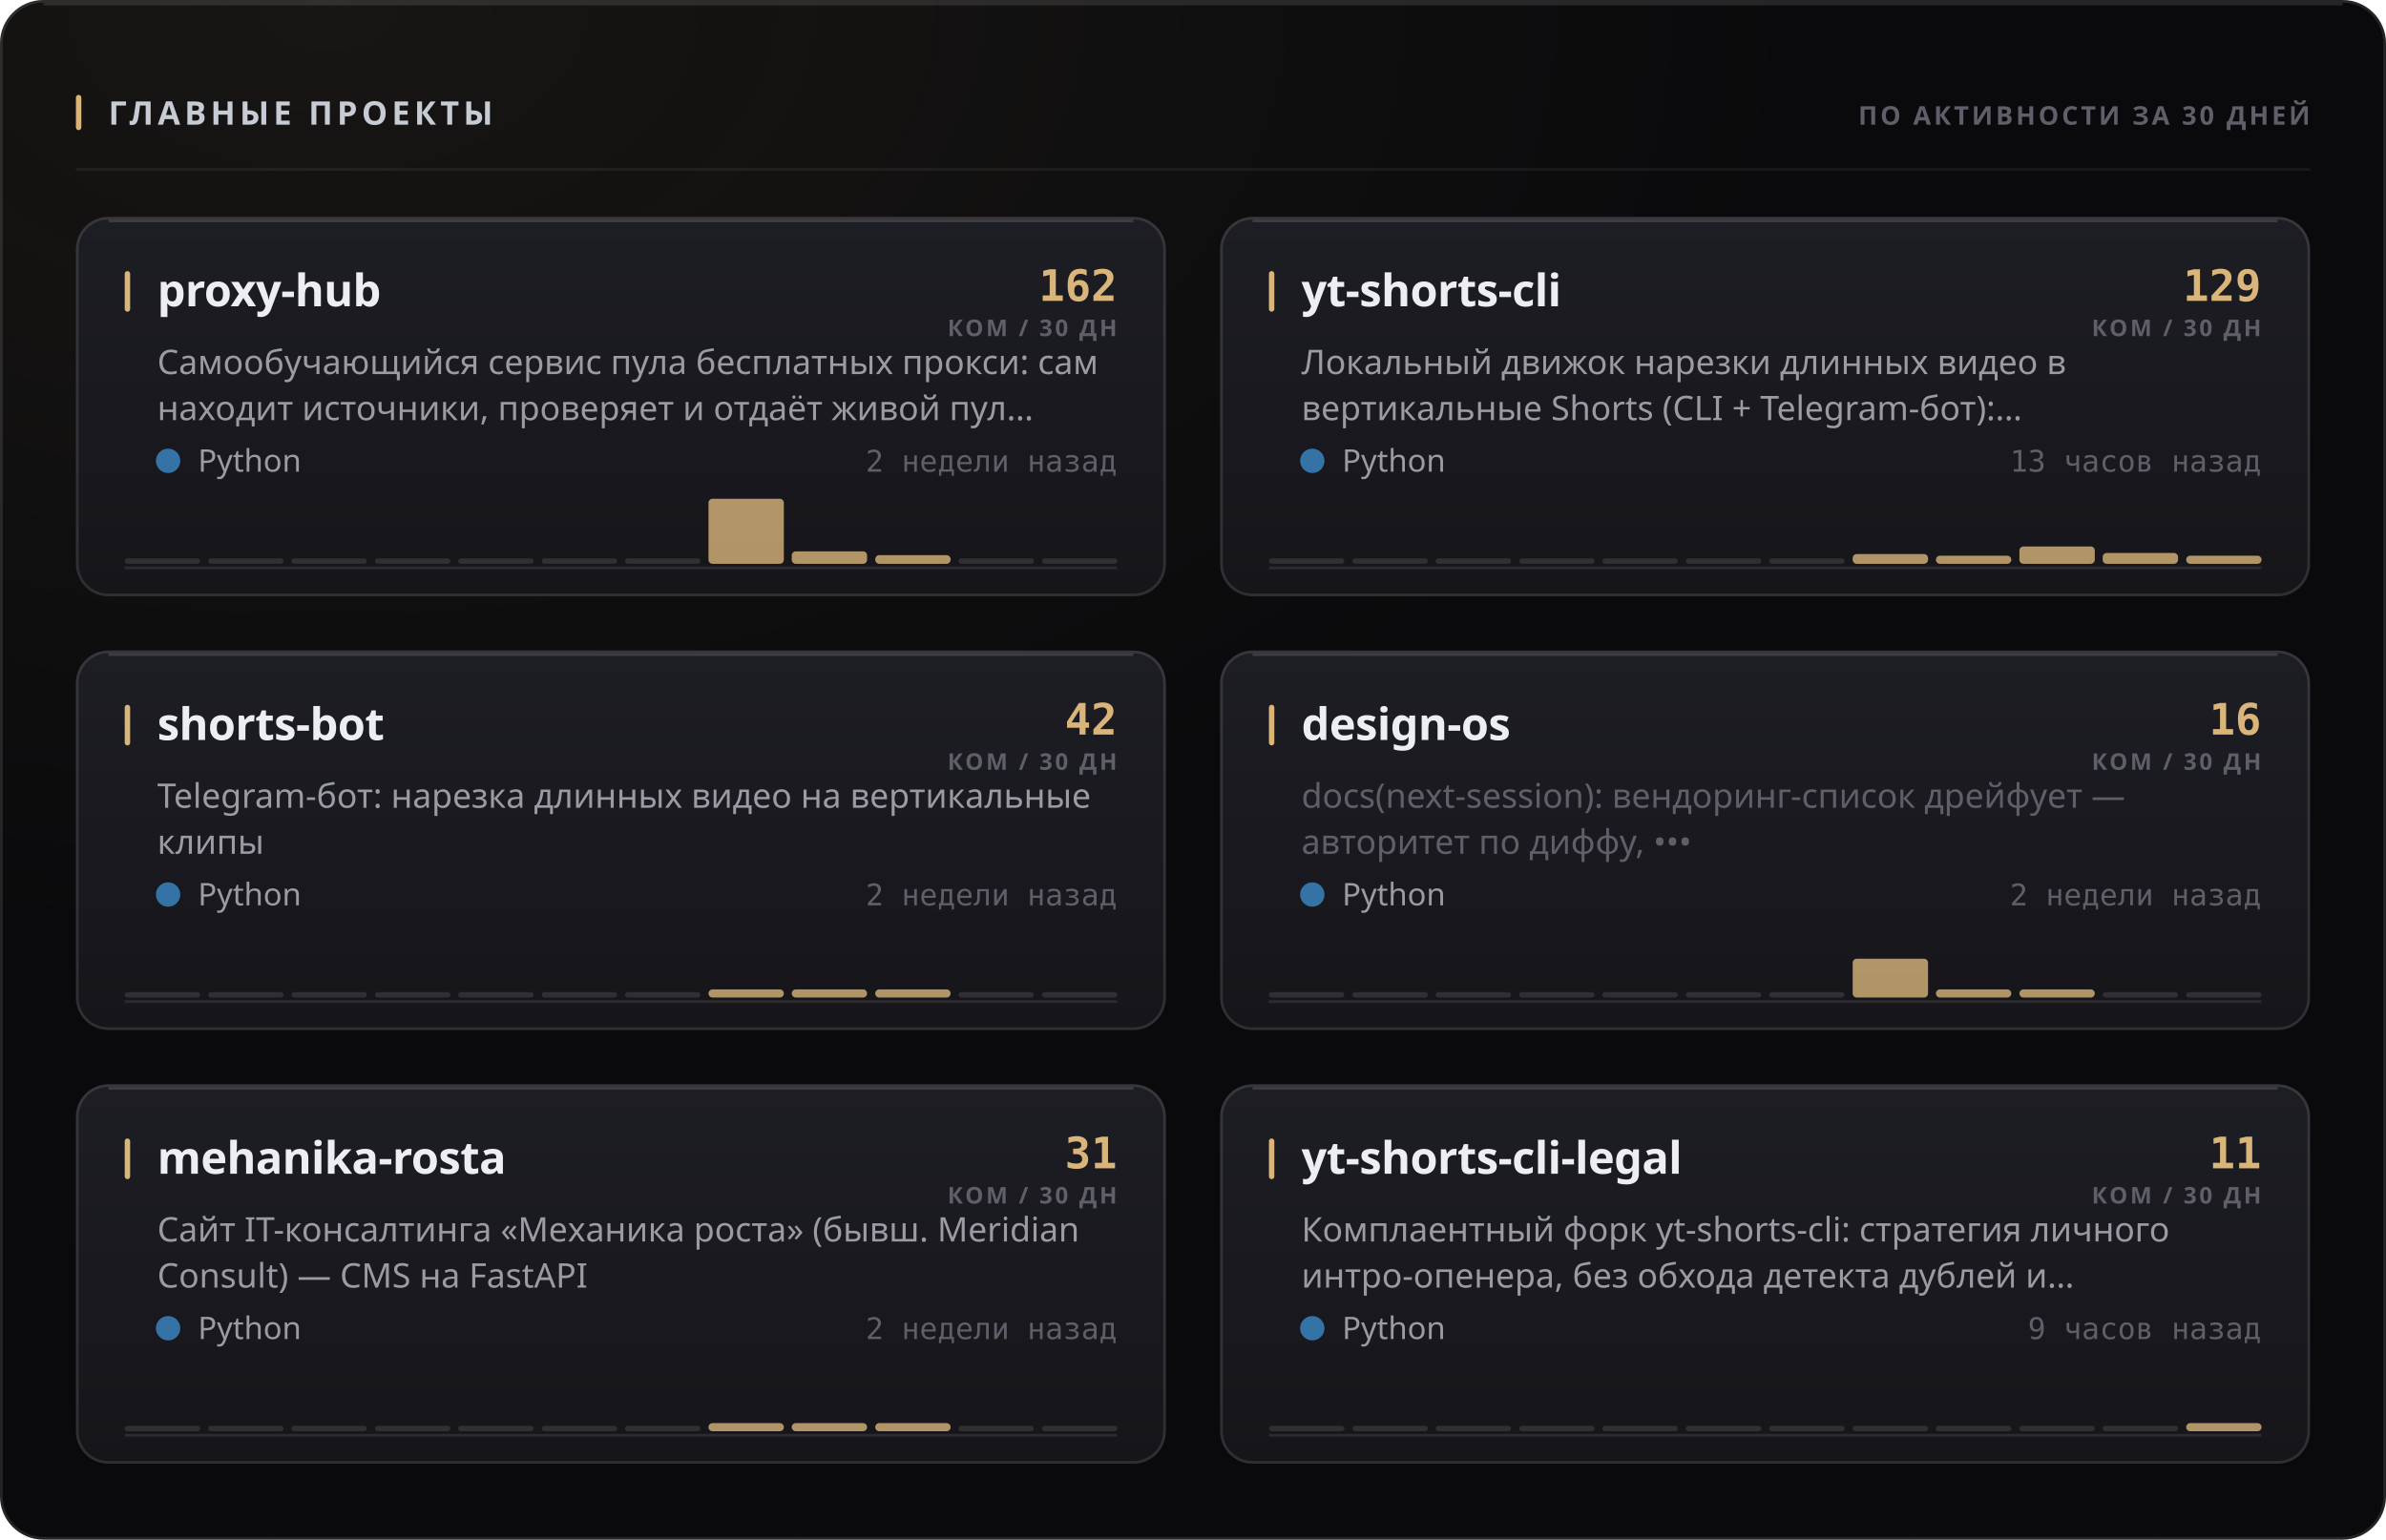
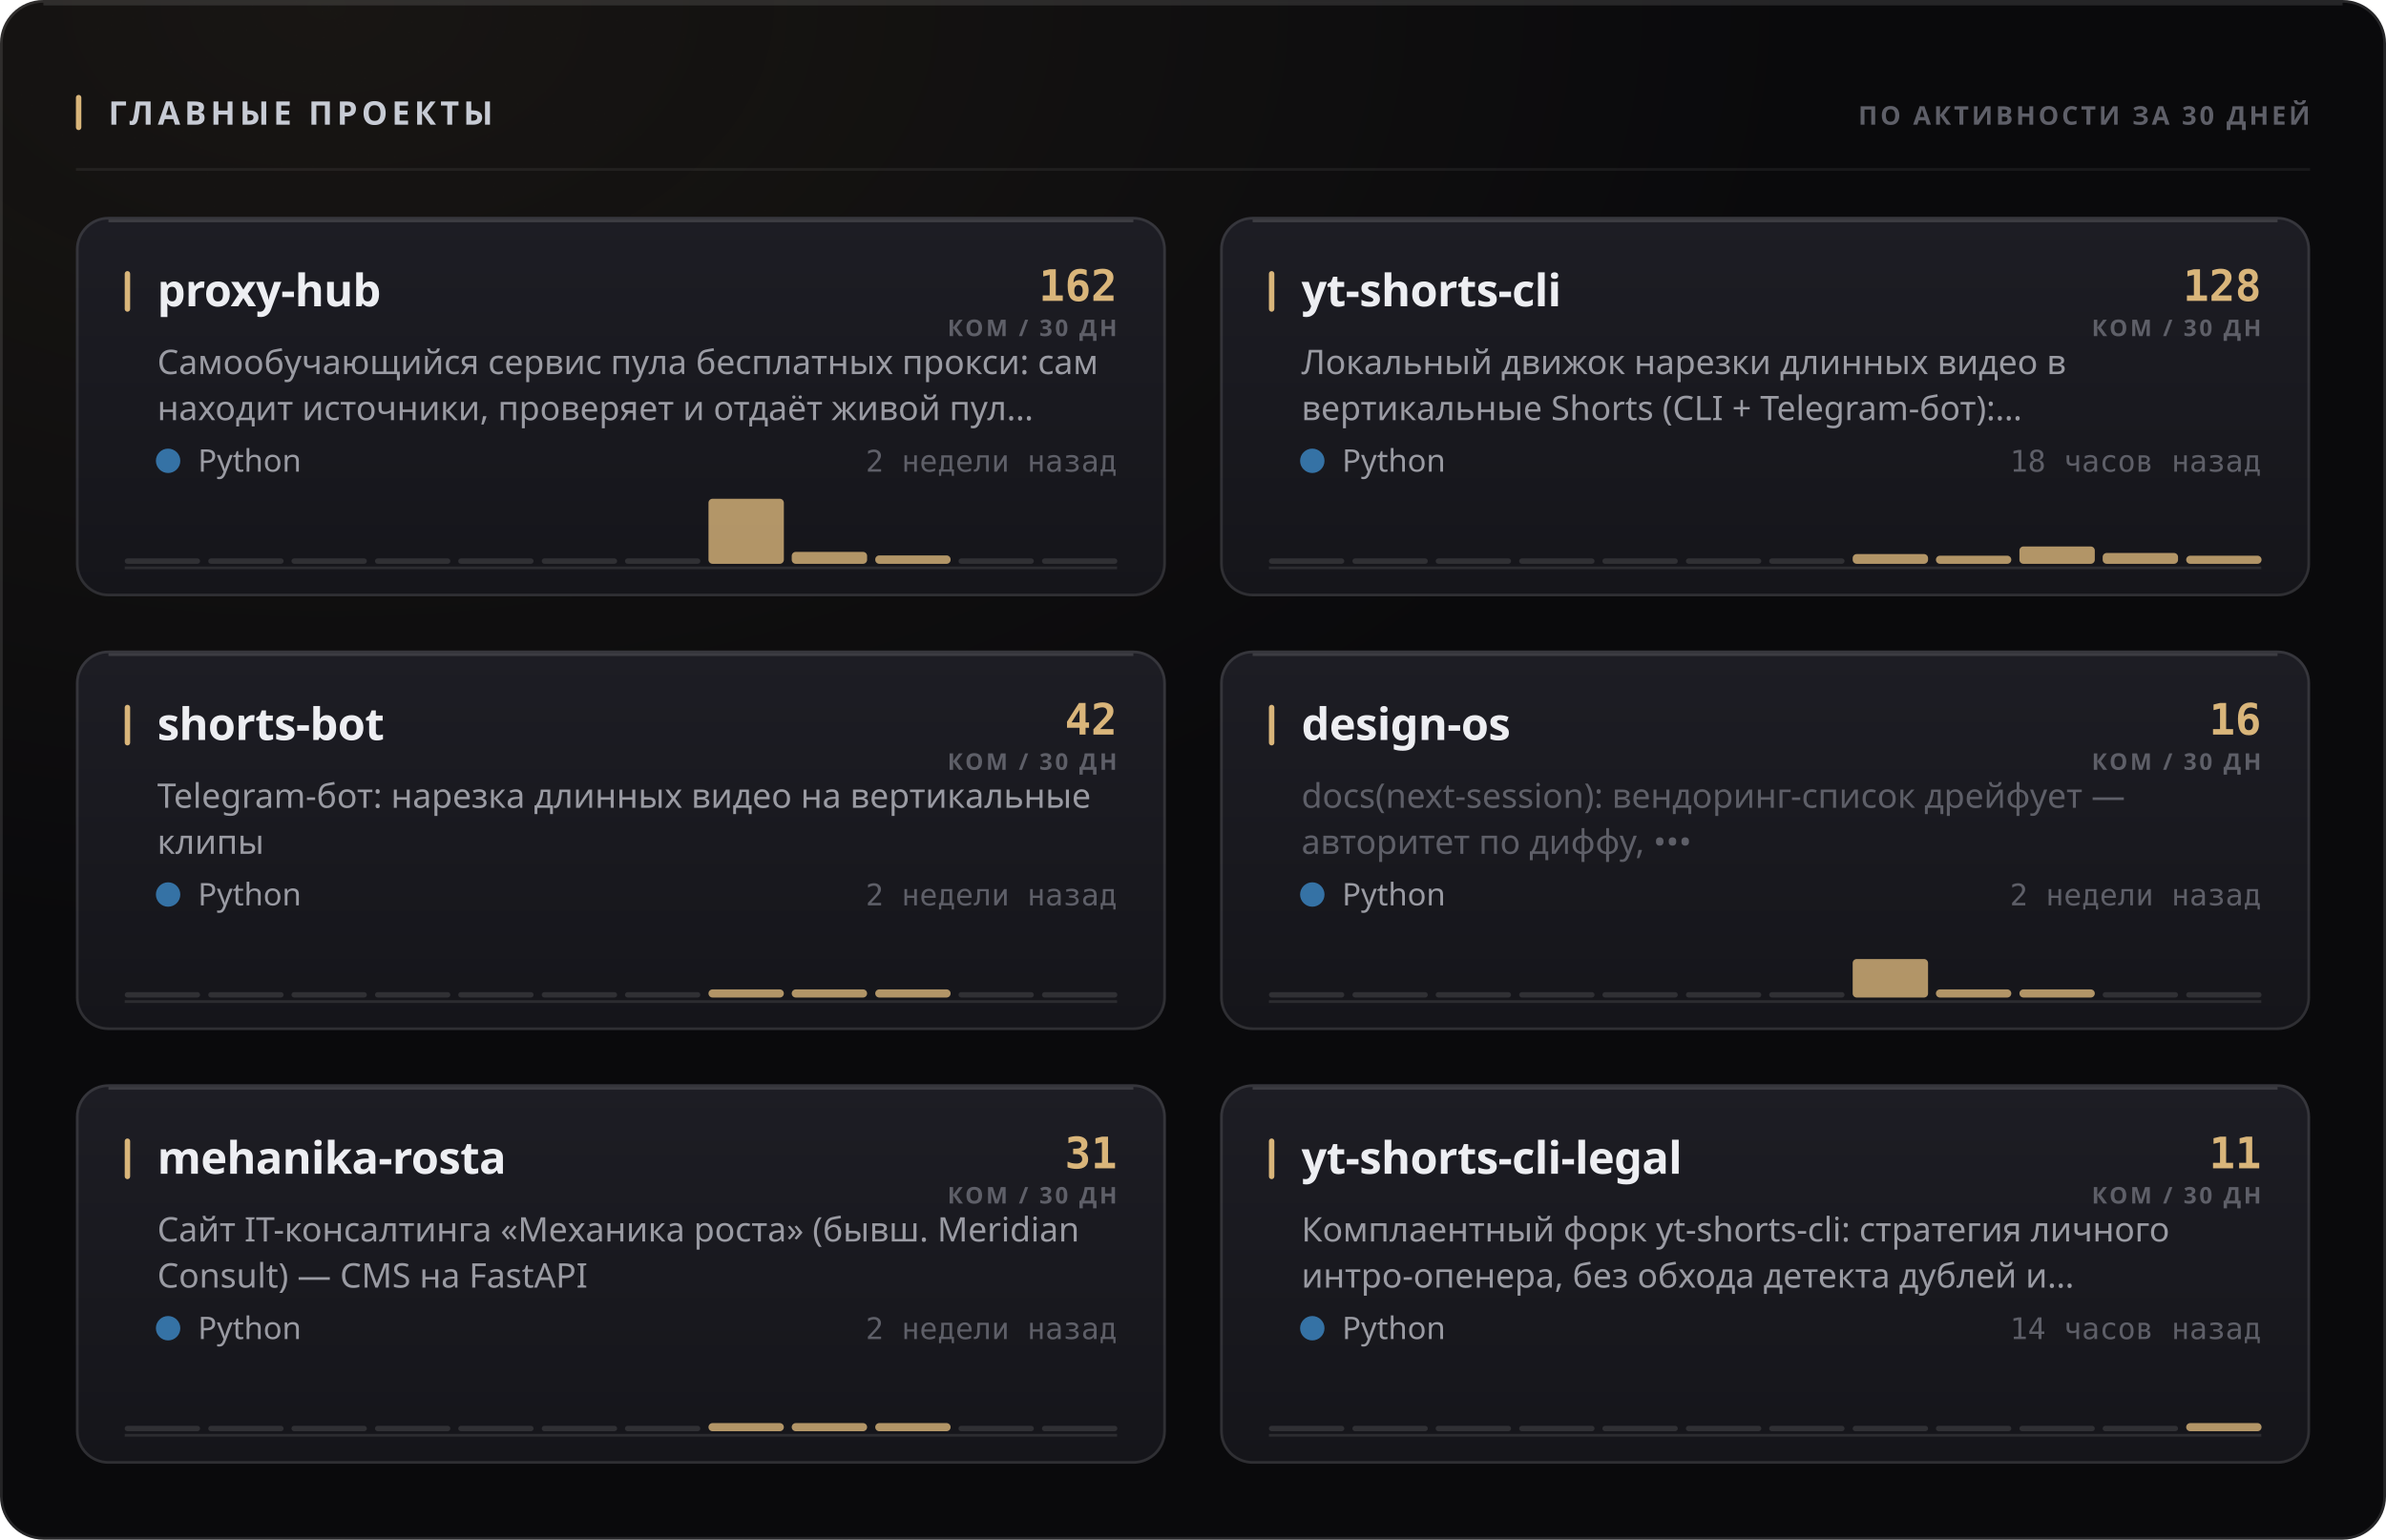
<svg xmlns="http://www.w3.org/2000/svg" width="880" height="568" viewBox="0 0 880 568" role="img">
  <style>
  text { font-family: -apple-system, BlinkMacSystemFont, 'Segoe UI', 'Noto Sans', Helvetica, Arial, sans-serif; }
  .mono { font-family: ui-monospace, 'SF Mono', 'Cascadia Mono', 'DejaVu Sans Mono', Menlo, Consolas, monospace; font-variant-numeric: tabular-nums; }
  .caps { letter-spacing: .1em; text-transform: uppercase; }

  @keyframes sheen  { from { transform: translateX(-120%); } to { transform: translateX(260%); } }
  @keyframes rise   { from { opacity: 0; transform: translateY(6px); } to { opacity: 1; transform: none; } }
  @keyframes slide  { from { opacity: 0; transform: translateX(-8px); } to { opacity: 1; transform: none; } }
  @keyframes grow   { from { transform: scaleY(0); } to { transform: scaleY(1); } }
  @keyframes widen  { from { transform: scaleX(0); } to { transform: scaleX(1); } }
  @keyframes draw   { from { stroke-dashoffset: 200; } to { stroke-dashoffset: 0; } }

  .sheen { animation: sheen 5.5s cubic-bezier(.45,0,.2,1) infinite; }
  .rise  { animation: rise .5s cubic-bezier(.16,1,.3,1) both; }
  .slide { animation: slide .42s cubic-bezier(.16,1,.3,1) both; }
  .bar   { transform-box: fill-box; transform-origin: 50% 100%;
           animation: grow .62s cubic-bezier(.16,1,.3,1) both; }
  .fill  { transform-box: fill-box; transform-origin: 0% 50%;
           animation: widen .8s cubic-bezier(.16,1,.3,1) both; }
  /* The hidden start state lives in the keyframes, never in the static rule.
     A renderer that ignores CSS animations then falls back to the FINISHED
     state — a drawn line, visible text — instead of an empty panel. */
  .spark { stroke-dasharray: 200;
           animation: draw 1.1s cubic-bezier(.16,1,.3,1) both; }

  @media (prefers-reduced-motion: reduce) {
    .sheen { animation: none; opacity: 0; }
    .rise, .slide, .bar, .fill, .spark { animation: none; opacity: 1; transform: none;
                                         stroke-dashoffset: 0; }
  }</style>
  <defs>
    <filter id="grain1" x="0" y="0" width="100%" height="100%">
      <feTurbulence type="fractalNoise" baseFrequency="0.82" numOctaves="3" stitchTiles="stitch" />
      <feColorMatrix type="saturate" values="0" />
    </filter>
    <radialGradient id="wash2" cx="14%" cy="0%" r="62%">
      <stop offset="0%" stop-color="#d9b57a" stop-opacity="0.07" />
      <stop offset="100%" stop-color="#d9b57a" stop-opacity="0" />
    </radialGradient>
    <linearGradient id="cardfill3" x1="0" y1="0" x2="0" y2="1">
      <stop offset="0%" stop-color="#1d1d24" />
      <stop offset="100%" stop-color="#15151a" />
    </linearGradient>
    <linearGradient id="cardfill4" x1="0" y1="0" x2="0" y2="1">
      <stop offset="0%" stop-color="#1d1d24" />
      <stop offset="100%" stop-color="#15151a" />
    </linearGradient>
    <linearGradient id="cardfill5" x1="0" y1="0" x2="0" y2="1">
      <stop offset="0%" stop-color="#1d1d24" />
      <stop offset="100%" stop-color="#15151a" />
    </linearGradient>
    <linearGradient id="cardfill6" x1="0" y1="0" x2="0" y2="1">
      <stop offset="0%" stop-color="#1d1d24" />
      <stop offset="100%" stop-color="#15151a" />
    </linearGradient>
    <linearGradient id="cardfill7" x1="0" y1="0" x2="0" y2="1">
      <stop offset="0%" stop-color="#1d1d24" />
      <stop offset="100%" stop-color="#15151a" />
    </linearGradient>
    <linearGradient id="cardfill8" x1="0" y1="0" x2="0" y2="1">
      <stop offset="0%" stop-color="#1d1d24" />
      <stop offset="100%" stop-color="#15151a" />
    </linearGradient>
  </defs>
  <rect width="880" height="568" rx="16" fill="#0a0a0c" />
  <rect width="880" height="568" rx="16" fill="url(#wash2)" />
  <rect width="880" height="568" rx="16" filter="url(#grain1)" opacity="0.05" style="mix-blend-mode:overlay" />
  <rect x=".5" y=".5" width="879" height="567" rx="15.5" fill="none" stroke="rgba(255,255,255,0.11)" />
  <path d="M16 1.5 H864" stroke="rgba(255,255,255,0.112)" stroke-width="1" fill="none" />
  <rect x="28" y="35" width="2" height="13" rx="1" fill="#d9b57a" />
  <text x="40" y="46" font-size="12" font-weight="700" fill="#c7cbd4" letter-spacing="0.13em">ГЛАВНЫЕ ПРОЕКТЫ</text>
  <text x="852" y="46" font-size="9.5" font-weight="600" fill="#5e5f68" text-anchor="end" letter-spacing="0.11em">ПО АКТИВНОСТИ ЗА 30 ДНЕЙ</text>
  <path d="M28 62.5 H852" stroke="rgba(255,255,255,0.06)" stroke-width="1" />
  <g class="rise" opacity="1" style="">
    <rect x="28" y="80" width="402" height="140" rx="12" fill="url(#cardfill3)" />
    <rect x="28.5" y="80.5" width="401" height="139" rx="11.5" fill="none" stroke="rgba(255,255,255,0.11)" />
    <path d="M40 81.5 H418" stroke="rgba(255,255,255,0.14)" stroke-width="1" fill="none" />
    <rect x="46" y="100" width="2" height="15" rx="1" fill="#d9b57a" />
    <text x="58" y="113" font-size="16.5" font-weight="700" fill="#edeef2" letter-spacing="-0.01em">proxy-hub</text>
    <text x="412" y="111" font-size="16" font-weight="700" fill="#d9b57a" text-anchor="end" class="mono">162</text>
    <text x="412" y="124" font-size="8.5" font-weight="600" fill="#5e5f68" text-anchor="end" letter-spacing="0.11em">КОМ / 30 ДН</text>
    <text x="58" y="138" font-size="12.5" font-weight="400" fill="#9a9ba3">Самообучающийся сервис пула бесплатных прокси: сам</text>
    <text x="58" y="155" font-size="12.5" font-weight="400" fill="#9a9ba3">находит источники, проверяет и отдаёт живой пул…</text>
    <circle cx="62" cy="170" r="4.5" fill="#3572A5" />
    <text x="73" y="174" font-size="11.5" font-weight="400" fill="#9a9ba3">Python</text>
    <text x="412" y="174" font-size="11" font-weight="400" fill="#5e5f68" text-anchor="end" class="mono">2 недели назад</text>
    <path d="M46 209.5 H412" stroke="rgba(255,255,255,0.096)" stroke-width="1" />
    <g class="bar" style="animation-delay:0.18s">
      <rect x="46.0" y="206.0" width="27.8" height="2" rx="1" fill="rgba(255,255,255,0.11)" />
      <rect x="76.8" y="206.0" width="27.8" height="2" rx="1" fill="rgba(255,255,255,0.11)" />
      <rect x="107.5" y="206.0" width="27.8" height="2" rx="1" fill="rgba(255,255,255,0.11)" />
      <rect x="138.3" y="206.0" width="27.8" height="2" rx="1" fill="rgba(255,255,255,0.11)" />
      <rect x="169.0" y="206.0" width="27.8" height="2" rx="1" fill="rgba(255,255,255,0.11)" />
      <rect x="199.8" y="206.0" width="27.8" height="2" rx="1" fill="rgba(255,255,255,0.11)" />
      <rect x="230.5" y="206.0" width="27.8" height="2" rx="1" fill="rgba(255,255,255,0.11)" />
      <rect x="261.3" y="184.0" width="27.8" height="24.0" rx="1.5" fill="#d9b57a" opacity="0.8" />
-       <rect x="292.0" y="203.4" width="27.8" height="4.6" rx="1.5" fill="#d9b57a" opacity="0.8" />
-       <rect x="322.8" y="204.8" width="27.8" height="3.2" rx="1.5" fill="#d9b57a" opacity="0.8" />
+       <rect x="292.0" y="203.6" width="27.8" height="4.4" rx="1.5" fill="#d9b57a" opacity="0.8" />
+       <rect x="322.8" y="204.9" width="27.8" height="3.1" rx="1.5" fill="#d9b57a" opacity="0.8" />
      <rect x="353.5" y="206.0" width="27.8" height="2" rx="1" fill="rgba(255,255,255,0.11)" />
      <rect x="384.3" y="206.0" width="27.8" height="2" rx="1" fill="rgba(255,255,255,0.11)" />
    </g>
  </g>
  <g class="rise" opacity="1" style=" animation-delay:0.055s;">
    <rect x="450" y="80" width="402" height="140" rx="12" fill="url(#cardfill4)" />
    <rect x="450.5" y="80.5" width="401" height="139" rx="11.5" fill="none" stroke="rgba(255,255,255,0.11)" />
    <path d="M462 81.5 H840" stroke="rgba(255,255,255,0.14)" stroke-width="1" fill="none" />
    <rect x="468" y="100" width="2" height="15" rx="1" fill="#d9b57a" />
    <text x="480" y="113" font-size="16.5" font-weight="700" fill="#edeef2" letter-spacing="-0.01em">yt-shorts-cli</text>
-     <text x="834" y="111" font-size="16" font-weight="700" fill="#d9b57a" text-anchor="end" class="mono">129</text>
+     <text x="834" y="111" font-size="16" font-weight="700" fill="#d9b57a" text-anchor="end" class="mono">128</text>
    <text x="834" y="124" font-size="8.5" font-weight="600" fill="#5e5f68" text-anchor="end" letter-spacing="0.11em">КОМ / 30 ДН</text>
    <text x="480" y="138" font-size="12.5" font-weight="400" fill="#9a9ba3">Локальный движок нарезки длинных видео в</text>
    <text x="480" y="155" font-size="12.5" font-weight="400" fill="#9a9ba3">вертикальные Shorts (CLI + Telegram-бот):…</text>
    <circle cx="484" cy="170" r="4.5" fill="#3572A5" />
    <text x="495" y="174" font-size="11.5" font-weight="400" fill="#9a9ba3">Python</text>
-     <text x="834" y="174" font-size="11" font-weight="400" fill="#5e5f68" text-anchor="end" class="mono">13 часов назад</text>
+     <text x="834" y="174" font-size="11" font-weight="400" fill="#5e5f68" text-anchor="end" class="mono">18 часов назад</text>
    <path d="M468 209.5 H834" stroke="rgba(255,255,255,0.096)" stroke-width="1" />
    <g class="bar" style="animation-delay:0.24s">
      <rect x="468.0" y="206.0" width="27.8" height="2" rx="1" fill="rgba(255,255,255,0.11)" />
      <rect x="498.8" y="206.0" width="27.8" height="2" rx="1" fill="rgba(255,255,255,0.11)" />
      <rect x="529.5" y="206.0" width="27.8" height="2" rx="1" fill="rgba(255,255,255,0.11)" />
      <rect x="560.3" y="206.0" width="27.8" height="2" rx="1" fill="rgba(255,255,255,0.11)" />
      <rect x="591.0" y="206.0" width="27.8" height="2" rx="1" fill="rgba(255,255,255,0.11)" />
      <rect x="621.8" y="206.0" width="27.8" height="2" rx="1" fill="rgba(255,255,255,0.11)" />
      <rect x="652.5" y="206.0" width="27.8" height="2" rx="1" fill="rgba(255,255,255,0.11)" />
      <rect x="683.3" y="204.4" width="27.8" height="3.6" rx="1.5" fill="#d9b57a" opacity="0.8" />
      <rect x="714.0" y="205.0" width="27.8" height="3.0" rx="1.5" fill="#d9b57a" opacity="0.8" />
      <rect x="744.8" y="201.6" width="27.8" height="6.4" rx="1.5" fill="#d9b57a" opacity="0.8" />
      <rect x="775.5" y="204.0" width="27.8" height="4.0" rx="1.5" fill="#d9b57a" opacity="0.8" />
      <rect x="806.3" y="205.0" width="27.8" height="3.0" rx="1.5" fill="#d9b57a" opacity="0.8" />
    </g>
  </g>
  <g class="rise" opacity="1" style=" animation-delay:0.110s;">
    <rect x="28" y="240" width="402" height="140" rx="12" fill="url(#cardfill5)" />
    <rect x="28.5" y="240.5" width="401" height="139" rx="11.5" fill="none" stroke="rgba(255,255,255,0.11)" />
    <path d="M40 241.5 H418" stroke="rgba(255,255,255,0.14)" stroke-width="1" fill="none" />
    <rect x="46" y="260" width="2" height="15" rx="1" fill="#d9b57a" />
    <text x="58" y="273" font-size="16.5" font-weight="700" fill="#edeef2" letter-spacing="-0.01em">shorts-bot</text>
    <text x="412" y="271" font-size="16" font-weight="700" fill="#d9b57a" text-anchor="end" class="mono">42</text>
    <text x="412" y="284" font-size="8.5" font-weight="600" fill="#5e5f68" text-anchor="end" letter-spacing="0.11em">КОМ / 30 ДН</text>
    <text x="58" y="298" font-size="12.5" font-weight="400" fill="#9a9ba3">Telegram-бот: нарезка длинных видео на вертикальные</text>
    <text x="58" y="315" font-size="12.5" font-weight="400" fill="#9a9ba3">клипы</text>
    <circle cx="62" cy="330" r="4.5" fill="#3572A5" />
    <text x="73" y="334" font-size="11.5" font-weight="400" fill="#9a9ba3">Python</text>
    <text x="412" y="334" font-size="11" font-weight="400" fill="#5e5f68" text-anchor="end" class="mono">2 недели назад</text>
    <path d="M46 369.5 H412" stroke="rgba(255,255,255,0.096)" stroke-width="1" />
    <g class="bar" style="animation-delay:0.3s">
      <rect x="46.0" y="366.0" width="27.8" height="2" rx="1" fill="rgba(255,255,255,0.11)" />
      <rect x="76.8" y="366.0" width="27.8" height="2" rx="1" fill="rgba(255,255,255,0.11)" />
      <rect x="107.5" y="366.0" width="27.8" height="2" rx="1" fill="rgba(255,255,255,0.11)" />
      <rect x="138.3" y="366.0" width="27.8" height="2" rx="1" fill="rgba(255,255,255,0.11)" />
      <rect x="169.0" y="366.0" width="27.8" height="2" rx="1" fill="rgba(255,255,255,0.11)" />
      <rect x="199.8" y="366.0" width="27.8" height="2" rx="1" fill="rgba(255,255,255,0.11)" />
      <rect x="230.5" y="366.0" width="27.8" height="2" rx="1" fill="rgba(255,255,255,0.11)" />
      <rect x="261.3" y="365.0" width="27.8" height="3.0" rx="1.5" fill="#d9b57a" opacity="0.8" />
      <rect x="292.0" y="365.0" width="27.8" height="3.0" rx="1.5" fill="#d9b57a" opacity="0.8" />
      <rect x="322.8" y="365.0" width="27.8" height="3.0" rx="1.5" fill="#d9b57a" opacity="0.8" />
      <rect x="353.5" y="366.0" width="27.8" height="2" rx="1" fill="rgba(255,255,255,0.11)" />
      <rect x="384.3" y="366.0" width="27.8" height="2" rx="1" fill="rgba(255,255,255,0.11)" />
    </g>
  </g>
  <g class="rise" opacity="1" style=" animation-delay:0.165s;">
    <rect x="450" y="240" width="402" height="140" rx="12" fill="url(#cardfill6)" />
    <rect x="450.5" y="240.5" width="401" height="139" rx="11.5" fill="none" stroke="rgba(255,255,255,0.11)" />
    <path d="M462 241.5 H840" stroke="rgba(255,255,255,0.14)" stroke-width="1" fill="none" />
    <rect x="468" y="260" width="2" height="15" rx="1" fill="#d9b57a" />
    <text x="480" y="273" font-size="16.5" font-weight="700" fill="#edeef2" letter-spacing="-0.01em">design-os</text>
    <text x="834" y="271" font-size="16" font-weight="700" fill="#d9b57a" text-anchor="end" class="mono">16</text>
    <text x="834" y="284" font-size="8.5" font-weight="600" fill="#5e5f68" text-anchor="end" letter-spacing="0.11em">КОМ / 30 ДН</text>
    <text x="480" y="298" font-size="12.5" font-weight="400" fill="#5e5f68">docs(next-session): вендоринг-список дрейфует —</text>
    <text x="480" y="315" font-size="12.5" font-weight="400" fill="#5e5f68">авторитет по диффу, •••</text>
    <circle cx="484" cy="330" r="4.5" fill="#3572A5" />
    <text x="495" y="334" font-size="11.5" font-weight="400" fill="#9a9ba3">Python</text>
    <text x="834" y="334" font-size="11" font-weight="400" fill="#5e5f68" text-anchor="end" class="mono">2 недели назад</text>
    <path d="M468 369.5 H834" stroke="rgba(255,255,255,0.096)" stroke-width="1" />
    <g class="bar" style="animation-delay:0.36s">
      <rect x="468.0" y="366.0" width="27.8" height="2" rx="1" fill="rgba(255,255,255,0.11)" />
      <rect x="498.8" y="366.0" width="27.8" height="2" rx="1" fill="rgba(255,255,255,0.11)" />
      <rect x="529.5" y="366.0" width="27.8" height="2" rx="1" fill="rgba(255,255,255,0.11)" />
      <rect x="560.3" y="366.0" width="27.8" height="2" rx="1" fill="rgba(255,255,255,0.11)" />
      <rect x="591.0" y="366.0" width="27.8" height="2" rx="1" fill="rgba(255,255,255,0.11)" />
      <rect x="621.8" y="366.0" width="27.8" height="2" rx="1" fill="rgba(255,255,255,0.11)" />
      <rect x="652.5" y="366.0" width="27.8" height="2" rx="1" fill="rgba(255,255,255,0.11)" />
-       <rect x="683.3" y="353.7" width="27.8" height="14.3" rx="1.5" fill="#d9b57a" opacity="0.8" />
+       <rect x="683.3" y="353.8" width="27.8" height="14.2" rx="1.5" fill="#d9b57a" opacity="0.8" />
      <rect x="714.0" y="365.0" width="27.8" height="3.0" rx="1.5" fill="#d9b57a" opacity="0.8" />
      <rect x="744.8" y="365.0" width="27.8" height="3.0" rx="1.5" fill="#d9b57a" opacity="0.8" />
      <rect x="775.5" y="366.0" width="27.8" height="2" rx="1" fill="rgba(255,255,255,0.11)" />
      <rect x="806.3" y="366.0" width="27.8" height="2" rx="1" fill="rgba(255,255,255,0.11)" />
    </g>
  </g>
  <g class="rise" opacity="1" style=" animation-delay:0.220s;">
    <rect x="28" y="400" width="402" height="140" rx="12" fill="url(#cardfill7)" />
    <rect x="28.5" y="400.5" width="401" height="139" rx="11.5" fill="none" stroke="rgba(255,255,255,0.11)" />
    <path d="M40 401.5 H418" stroke="rgba(255,255,255,0.14)" stroke-width="1" fill="none" />
    <rect x="46" y="420" width="2" height="15" rx="1" fill="#d9b57a" />
    <text x="58" y="433" font-size="16.5" font-weight="700" fill="#edeef2" letter-spacing="-0.01em">mehanika-rosta</text>
    <text x="412" y="431" font-size="16" font-weight="700" fill="#d9b57a" text-anchor="end" class="mono">31</text>
    <text x="412" y="444" font-size="8.5" font-weight="600" fill="#5e5f68" text-anchor="end" letter-spacing="0.11em">КОМ / 30 ДН</text>
    <text x="58" y="458" font-size="12.5" font-weight="400" fill="#9a9ba3">Сайт IT-консалтинга «Механика роста» (бывш. Meridian</text>
    <text x="58" y="475" font-size="12.5" font-weight="400" fill="#9a9ba3">Consult) — CMS на FastAPI</text>
    <circle cx="62" cy="490" r="4.5" fill="#3572A5" />
    <text x="73" y="494" font-size="11.5" font-weight="400" fill="#9a9ba3">Python</text>
    <text x="412" y="494" font-size="11" font-weight="400" fill="#5e5f68" text-anchor="end" class="mono">2 недели назад</text>
    <path d="M46 529.5 H412" stroke="rgba(255,255,255,0.096)" stroke-width="1" />
    <g class="bar" style="animation-delay:0.42s">
      <rect x="46.0" y="526.0" width="27.8" height="2" rx="1" fill="rgba(255,255,255,0.11)" />
      <rect x="76.8" y="526.0" width="27.8" height="2" rx="1" fill="rgba(255,255,255,0.11)" />
      <rect x="107.5" y="526.0" width="27.8" height="2" rx="1" fill="rgba(255,255,255,0.11)" />
      <rect x="138.3" y="526.0" width="27.8" height="2" rx="1" fill="rgba(255,255,255,0.11)" />
      <rect x="169.0" y="526.0" width="27.8" height="2" rx="1" fill="rgba(255,255,255,0.11)" />
      <rect x="199.8" y="526.0" width="27.8" height="2" rx="1" fill="rgba(255,255,255,0.11)" />
      <rect x="230.5" y="526.0" width="27.8" height="2" rx="1" fill="rgba(255,255,255,0.11)" />
      <rect x="261.3" y="525.0" width="27.8" height="3.0" rx="1.5" fill="#d9b57a" opacity="0.8" />
      <rect x="292.0" y="525.0" width="27.8" height="3.0" rx="1.5" fill="#d9b57a" opacity="0.8" />
      <rect x="322.8" y="525.0" width="27.8" height="3.0" rx="1.5" fill="#d9b57a" opacity="0.8" />
      <rect x="353.5" y="526.0" width="27.8" height="2" rx="1" fill="rgba(255,255,255,0.11)" />
      <rect x="384.3" y="526.0" width="27.8" height="2" rx="1" fill="rgba(255,255,255,0.11)" />
    </g>
  </g>
  <g class="rise" opacity="1" style=" animation-delay:0.275s;">
    <rect x="450" y="400" width="402" height="140" rx="12" fill="url(#cardfill8)" />
    <rect x="450.5" y="400.5" width="401" height="139" rx="11.5" fill="none" stroke="rgba(255,255,255,0.11)" />
    <path d="M462 401.5 H840" stroke="rgba(255,255,255,0.14)" stroke-width="1" fill="none" />
    <rect x="468" y="420" width="2" height="15" rx="1" fill="#d9b57a" />
    <text x="480" y="433" font-size="16.5" font-weight="700" fill="#edeef2" letter-spacing="-0.01em">yt-shorts-cli-legal</text>
    <text x="834" y="431" font-size="16" font-weight="700" fill="#d9b57a" text-anchor="end" class="mono">11</text>
    <text x="834" y="444" font-size="8.5" font-weight="600" fill="#5e5f68" text-anchor="end" letter-spacing="0.11em">КОМ / 30 ДН</text>
    <text x="480" y="458" font-size="12.5" font-weight="400" fill="#9a9ba3">Комплаентный форк yt-shorts-cli: стратегия личного</text>
    <text x="480" y="475" font-size="12.5" font-weight="400" fill="#9a9ba3">интро-опенера, без обхода детекта дублей и…</text>
    <circle cx="484" cy="490" r="4.5" fill="#3572A5" />
    <text x="495" y="494" font-size="11.5" font-weight="400" fill="#9a9ba3">Python</text>
-     <text x="834" y="494" font-size="11" font-weight="400" fill="#5e5f68" text-anchor="end" class="mono">9 часов назад</text>
+     <text x="834" y="494" font-size="11" font-weight="400" fill="#5e5f68" text-anchor="end" class="mono">14 часов назад</text>
    <path d="M468 529.5 H834" stroke="rgba(255,255,255,0.096)" stroke-width="1" />
    <g class="bar" style="animation-delay:0.48s">
      <rect x="468.0" y="526.0" width="27.8" height="2" rx="1" fill="rgba(255,255,255,0.11)" />
      <rect x="498.8" y="526.0" width="27.8" height="2" rx="1" fill="rgba(255,255,255,0.11)" />
      <rect x="529.5" y="526.0" width="27.8" height="2" rx="1" fill="rgba(255,255,255,0.11)" />
      <rect x="560.3" y="526.0" width="27.8" height="2" rx="1" fill="rgba(255,255,255,0.11)" />
      <rect x="591.0" y="526.0" width="27.8" height="2" rx="1" fill="rgba(255,255,255,0.11)" />
      <rect x="621.8" y="526.0" width="27.8" height="2" rx="1" fill="rgba(255,255,255,0.11)" />
      <rect x="652.5" y="526.0" width="27.8" height="2" rx="1" fill="rgba(255,255,255,0.11)" />
      <rect x="683.3" y="526.0" width="27.8" height="2" rx="1" fill="rgba(255,255,255,0.11)" />
      <rect x="714.0" y="526.0" width="27.8" height="2" rx="1" fill="rgba(255,255,255,0.11)" />
      <rect x="744.8" y="526.0" width="27.8" height="2" rx="1" fill="rgba(255,255,255,0.11)" />
      <rect x="775.5" y="526.0" width="27.8" height="2" rx="1" fill="rgba(255,255,255,0.11)" />
      <rect x="806.3" y="525.0" width="27.8" height="3.0" rx="1.5" fill="#d9b57a" opacity="0.8" />
    </g>
  </g>
</svg>
